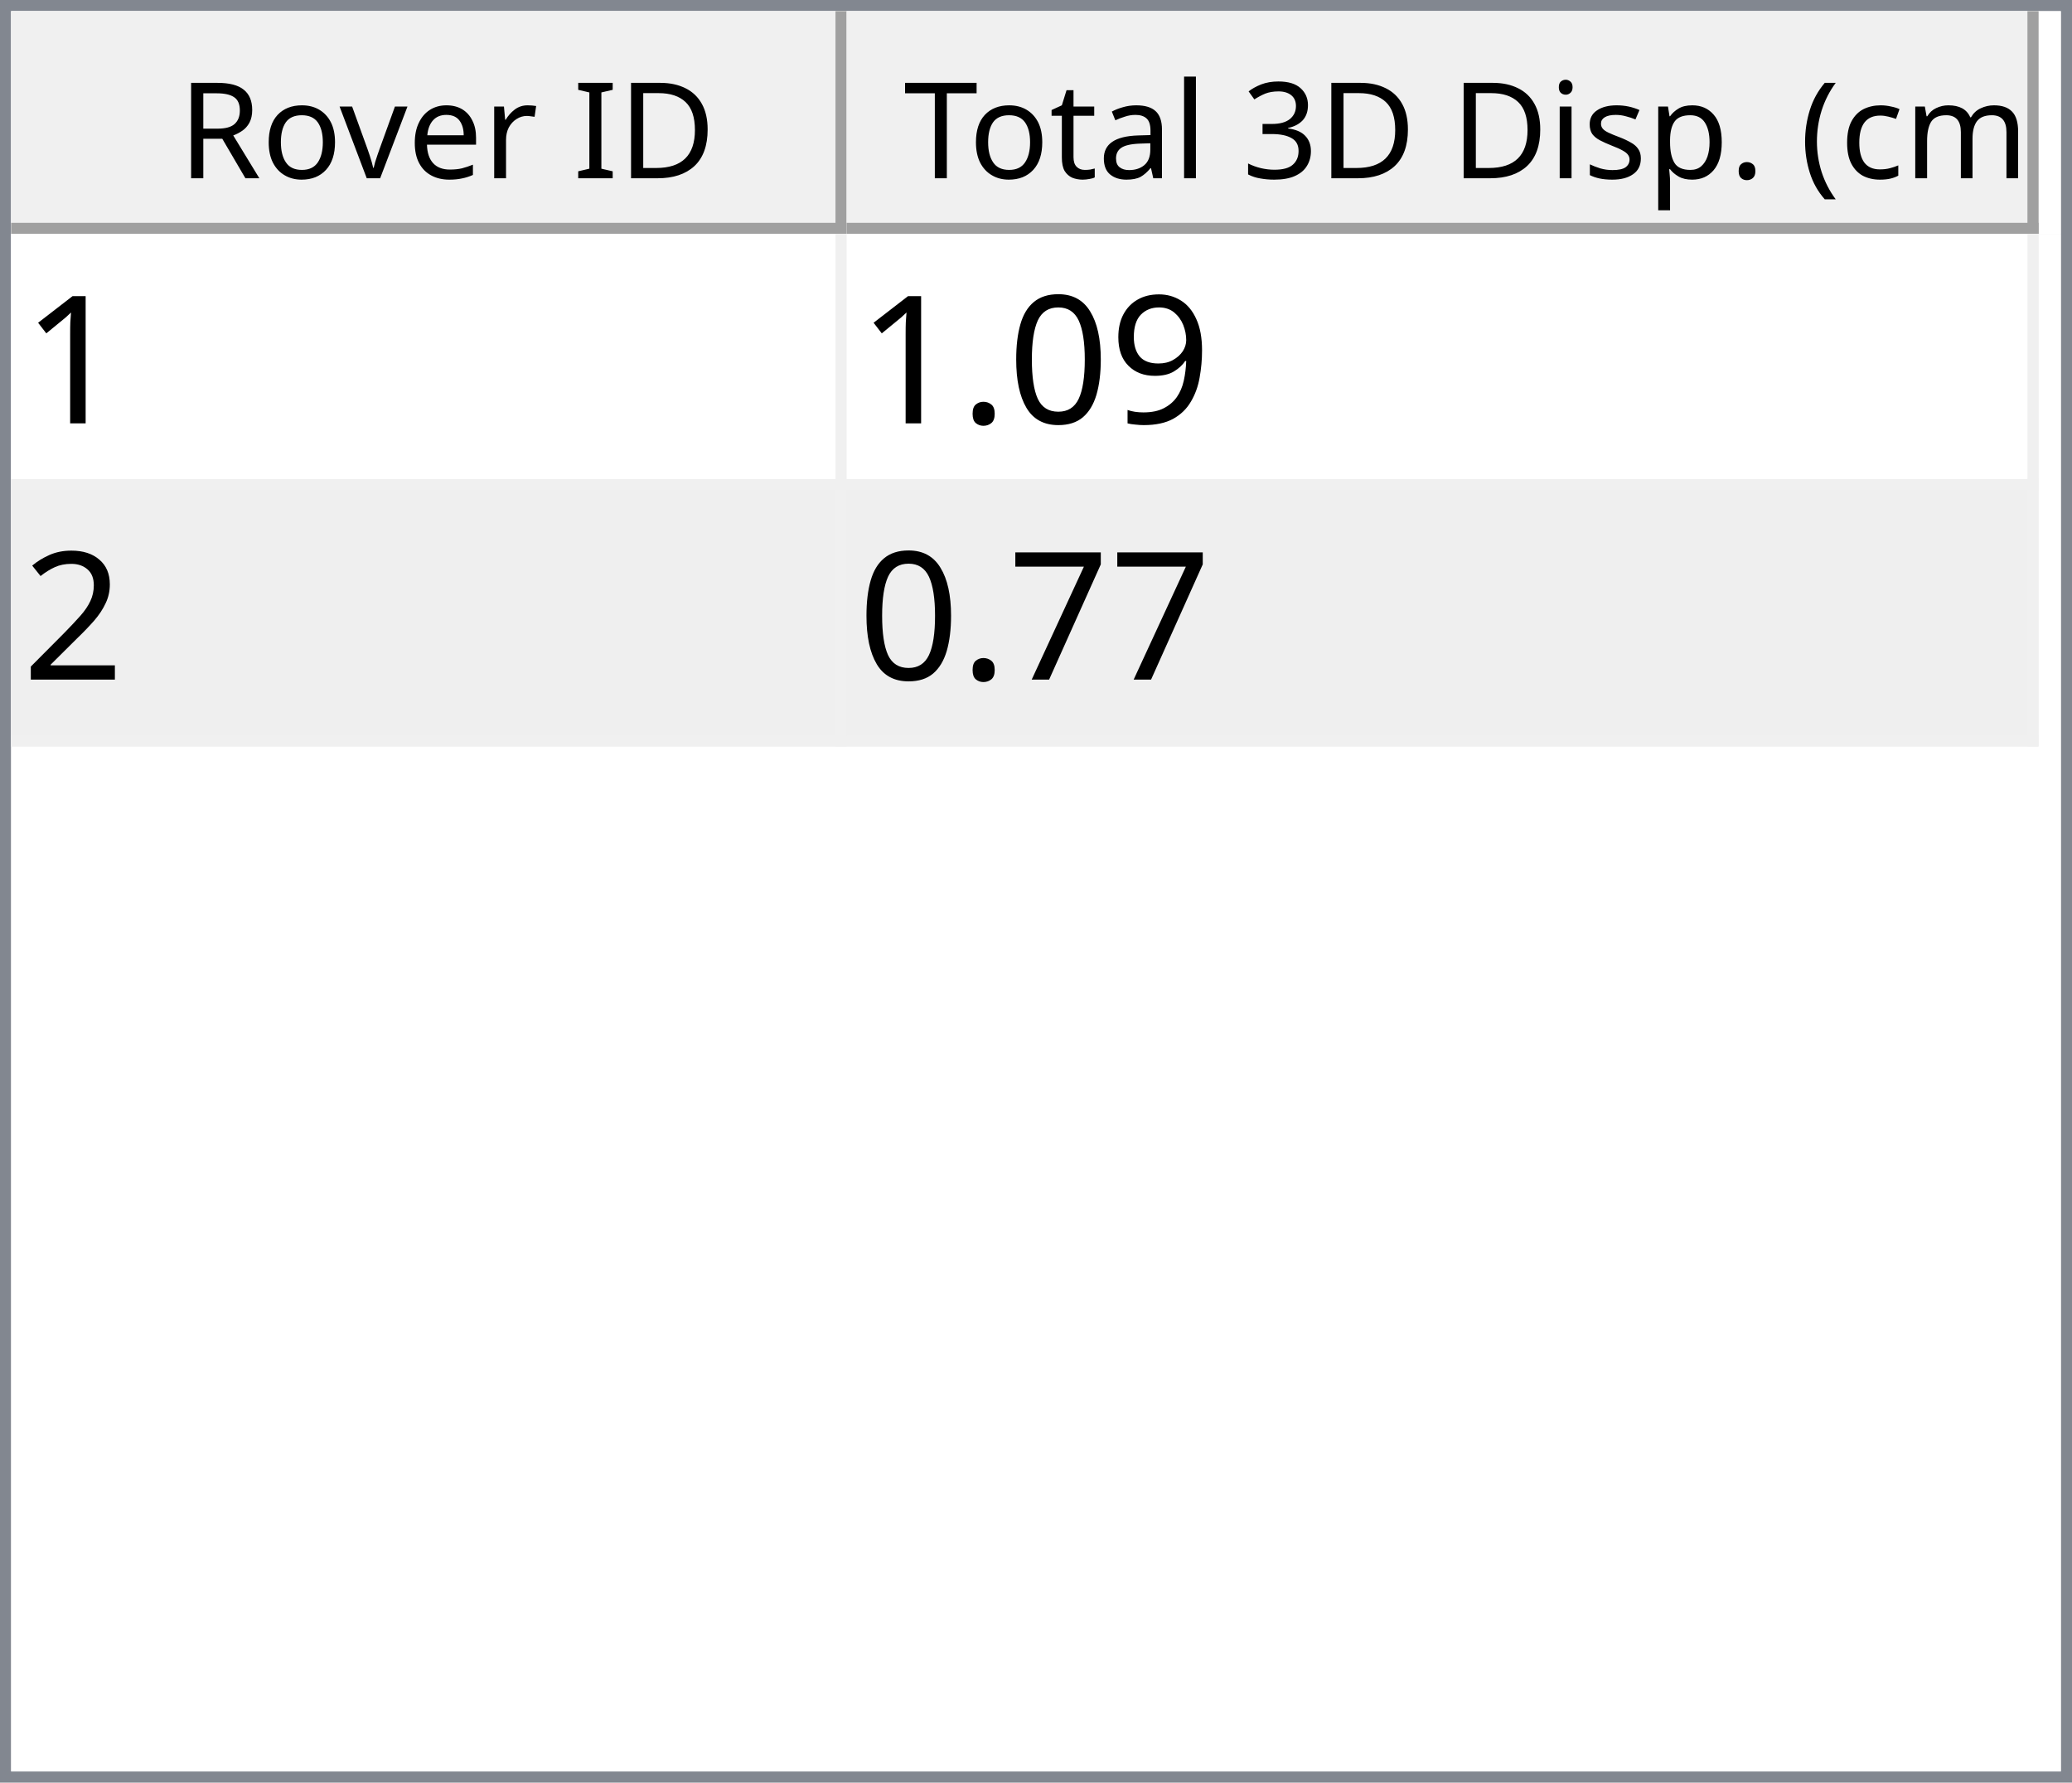
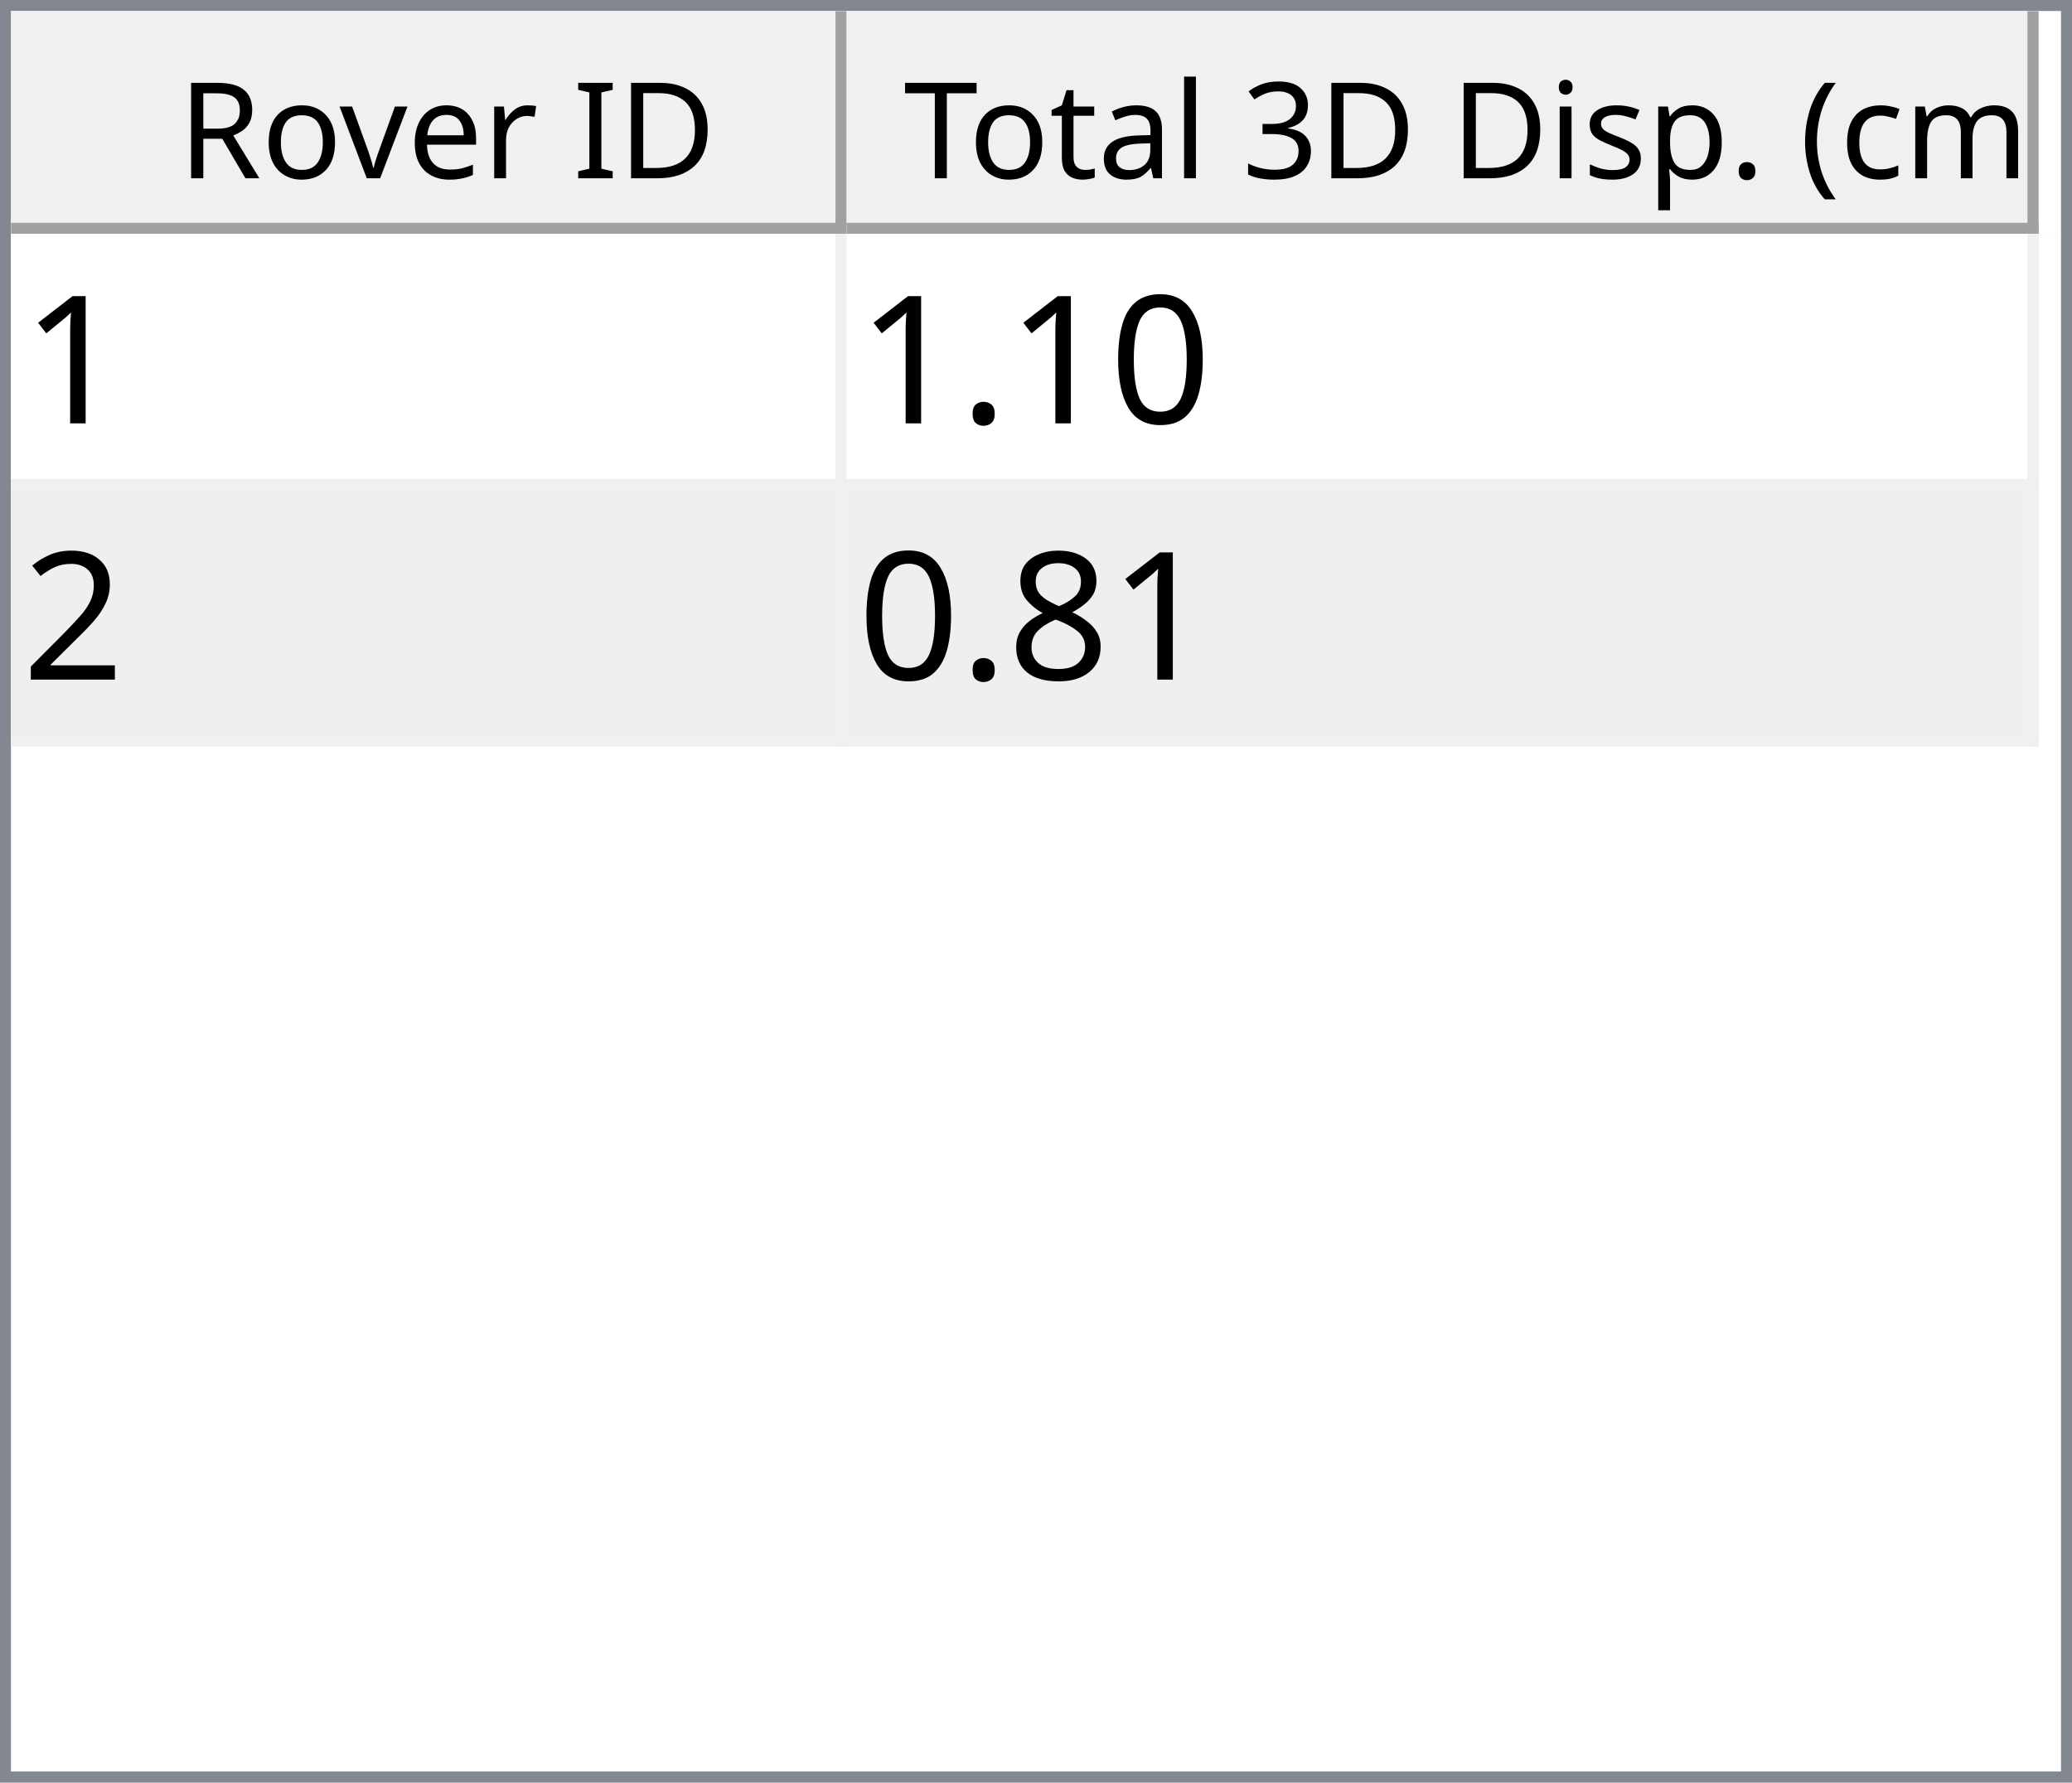
<svg xmlns="http://www.w3.org/2000/svg" style="fill-opacity:1; color-rendering:auto; color-interpolation:auto; text-rendering:auto; stroke:black; stroke-linecap:square; stroke-miterlimit:10; shape-rendering:auto; stroke-opacity:1; fill:black; stroke-dasharray:none; font-weight:normal; stroke-width:1; font-family:'Dialog'; font-style:normal; stroke-linejoin:miter; font-size:12px; stroke-dashoffset:0; image-rendering:auto;" width="186" height="160">
  <defs id="genericDefs" />
  <g>
    <defs id="defs1">
      <clipPath clipPathUnits="userSpaceOnUse" id="clipPath1">
        <path d="M0 0 L186 0 L186 160 L0 160 L0 0 Z" />
      </clipPath>
      <clipPath clipPathUnits="userSpaceOnUse" id="clipPath2">
        <path d="M0 0 L0 160 L186 160 L186 0 Z" />
      </clipPath>
      <clipPath clipPathUnits="userSpaceOnUse" id="clipPath3">
        <path d="M0 0 L0 20 L184 20 L184 0 Z" />
      </clipPath>
      <clipPath clipPathUnits="userSpaceOnUse" id="clipPath4">
        <path d="M0 0 L0 20 L75 20 L75 0 Z" />
      </clipPath>
      <clipPath clipPathUnits="userSpaceOnUse" id="clipPath5">
        <path d="M1 1 L1 19 L74 19 L74 1 Z" />
      </clipPath>
      <clipPath clipPathUnits="userSpaceOnUse" id="clipPath6">
        <path d="M0 0 L0 18 L73 18 L73 0 Z" />
      </clipPath>
      <clipPath clipPathUnits="userSpaceOnUse" id="clipPath7">
        <path d="M-0.5 -0.5 L-0.5 19.5 L74.5 19.5 L74.5 -0.5 Z" />
      </clipPath>
      <clipPath clipPathUnits="userSpaceOnUse" id="clipPath8">
        <path d="M0 0 L0 20 L107 20 L107 0 Z" />
      </clipPath>
      <clipPath clipPathUnits="userSpaceOnUse" id="clipPath9">
        <path d="M1 1 L1 19 L106 19 L106 1 Z" />
      </clipPath>
      <clipPath clipPathUnits="userSpaceOnUse" id="clipPath10">
        <path d="M0 0 L0 18 L105 18 L105 0 Z" />
      </clipPath>
      <clipPath clipPathUnits="userSpaceOnUse" id="clipPath11">
        <path d="M-0.5 -0.5 L-0.5 19.5 L106.5 19.5 L106.5 -0.5 Z" />
      </clipPath>
      <clipPath clipPathUnits="userSpaceOnUse" id="clipPath12">
        <path d="M0 0 L0 138 L184 138 L184 0 Z" />
      </clipPath>
      <clipPath clipPathUnits="userSpaceOnUse" id="clipPath13">
        <path d="M0 0 L0 46 L182 46 L182 0 Z" />
      </clipPath>
      <clipPath clipPathUnits="userSpaceOnUse" id="clipPath14">
        <path d="M-0.5 -0.5 L-0.5 45.5 L181.5 45.5 L181.5 -0.5 Z" />
      </clipPath>
      <clipPath clipPathUnits="userSpaceOnUse" id="clipPath15">
        <path d="M0 0 L0 22 L74 22 L74 0 Z" />
      </clipPath>
      <clipPath clipPathUnits="userSpaceOnUse" id="clipPath16">
        <path d="M0 0 L0 22 L106 22 L106 0 Z" />
      </clipPath>
      <font horiz-adv-x="64.551" id="font1">
        <font-face ascent="107.91" descent="25.098" units-per-em="100" style="font-style:normal; font-family:Segoe UI; font-weight:normal;" />
        <missing-glyph horiz-adv-x="64.551" d="M8.109 0 L8.109 68.266 L56.453 68.266 L56.453 0 L8.109 0 ZM15.328 7.234 L49.219 7.234 L49.219 61.031 L15.328 61.031 L15.328 7.234 Z" />
        <glyph unicode="D" horiz-adv-x="70.117" d="M9.188 0 L9.188 70.016 L28.516 70.016 Q65.531 70.016 65.531 35.891 Q65.531 19.672 55.25 9.836 Q44.969 0 27.734 0 L9.188 0 ZM17.391 62.594 L17.391 7.422 L27.828 7.422 Q41.609 7.422 49.273 14.797 Q56.938 22.172 56.938 35.688 Q56.938 62.594 28.328 62.594 L17.391 62.594 Z" />
        <glyph unicode="I" horiz-adv-x="26.611" d="M17.391 0 L9.188 0 L9.188 70.016 L17.391 70.016 L17.391 0 Z" />
        <glyph unicode=" " horiz-adv-x="27.393" d="" />
        <glyph unicode="r" horiz-adv-x="34.766" d="M34.188 41.891 Q32.078 43.5 28.125 43.5 Q23 43.5 19.555 38.672 Q16.109 33.844 16.109 25.484 L16.109 0 L8.109 0 L8.109 50 L16.109 50 L16.109 39.703 L16.312 39.703 Q18.016 44.969 21.531 47.922 Q25.047 50.875 29.391 50.875 Q32.516 50.875 34.188 50.203 L34.188 41.891 Z" />
        <glyph unicode="e" horiz-adv-x="52.295" d="M48.297 23 L12.984 23 Q13.188 14.656 17.484 10.109 Q21.781 5.562 29.297 5.562 Q37.75 5.562 44.828 11.141 L44.828 3.609 Q38.234 -1.172 27.391 -1.172 Q16.797 -1.172 10.742 5.641 Q4.688 12.453 4.688 24.812 Q4.688 36.469 11.305 43.82 Q17.922 51.172 27.734 51.172 Q37.547 51.172 42.922 44.828 Q48.297 38.484 48.297 27.203 L48.297 23 ZM40.094 29.781 Q40.047 36.719 36.75 40.578 Q33.453 44.438 27.594 44.438 Q21.922 44.438 17.969 40.383 Q14.016 36.328 13.094 29.781 L40.094 29.781 Z" />
        <glyph unicode="v" horiz-adv-x="47.9" d="M47.406 50 L27.484 0 L19.625 0 L0.688 50 L9.469 50 L22.172 13.672 Q23.578 9.672 23.922 6.688 L24.125 6.688 Q24.609 10.453 25.688 13.484 L38.969 50 L47.406 50 Z" />
        <glyph unicode="o" horiz-adv-x="58.594" d="M29 -1.172 Q17.922 -1.172 11.305 5.836 Q4.688 12.844 4.688 24.422 Q4.688 37.016 11.57 44.094 Q18.453 51.172 30.172 51.172 Q41.359 51.172 47.633 44.289 Q53.906 37.406 53.906 25.203 Q53.906 13.234 47.141 6.031 Q40.375 -1.172 29 -1.172 ZM29.594 44.438 Q21.875 44.438 17.383 39.188 Q12.891 33.938 12.891 24.703 Q12.891 15.828 17.43 10.695 Q21.969 5.562 29.594 5.562 Q37.359 5.562 41.531 10.594 Q45.703 15.625 45.703 24.906 Q45.703 34.281 41.531 39.359 Q37.359 44.438 29.594 44.438 Z" />
        <glyph unicode="R" horiz-adv-x="59.814" d="M59.375 0 L49.609 0 L37.891 19.625 Q36.281 22.359 34.766 24.289 Q33.25 26.219 31.664 27.438 Q30.078 28.656 28.25 29.219 Q26.422 29.781 24.125 29.781 L17.391 29.781 L17.391 0 L9.188 0 L9.188 70.016 L30.078 70.016 Q34.672 70.016 38.555 68.867 Q42.438 67.719 45.289 65.375 Q48.141 63.031 49.758 59.547 Q51.375 56.062 51.375 51.375 Q51.375 47.703 50.273 44.656 Q49.172 41.609 47.148 39.211 Q45.125 36.812 42.266 35.133 Q39.406 33.453 35.844 32.516 L35.844 32.328 Q37.594 31.547 38.891 30.547 Q40.188 29.547 41.359 28.18 Q42.531 26.812 43.68 25.078 Q44.828 23.344 46.234 21.047 L59.375 0 ZM17.391 62.594 L17.391 37.203 L28.516 37.203 Q31.594 37.203 34.203 38.133 Q36.812 39.062 38.719 40.797 Q40.625 42.531 41.703 45.047 Q42.781 47.562 42.781 50.688 Q42.781 56.297 39.141 59.445 Q35.5 62.594 28.609 62.594 L17.391 62.594 Z" />
        <glyph unicode=")" horiz-adv-x="30.176" d="M8.297 -15.922 L1.172 -15.922 Q16.406 2.344 16.406 26.812 Q16.406 51.469 1.078 70.016 L8.297 70.016 Q23.531 52.156 23.531 26.703 Q23.531 1.375 8.297 -15.922 Z" />
        <glyph unicode="m" horiz-adv-x="86.133" d="M79.109 0 L71.094 0 L71.094 28.719 Q71.094 37.016 68.531 40.727 Q65.969 44.438 59.906 44.438 Q54.781 44.438 51.195 39.75 Q47.609 35.062 47.609 28.516 L47.609 0 L39.594 0 L39.594 29.688 Q39.594 44.438 28.219 44.438 Q22.953 44.438 19.531 40.016 Q16.109 35.594 16.109 28.516 L16.109 0 L8.109 0 L8.109 50 L16.109 50 L16.109 42.094 L16.312 42.094 Q21.625 51.172 31.844 51.172 Q36.969 51.172 40.773 48.312 Q44.578 45.453 46 40.828 Q51.562 51.172 62.594 51.172 Q79.109 51.172 79.109 30.812 L79.109 0 Z" />
        <glyph unicode="c" horiz-adv-x="46.191" d="M42.188 2.297 Q36.422 -1.172 28.516 -1.172 Q17.828 -1.172 11.258 5.789 Q4.688 12.75 4.688 23.828 Q4.688 36.188 11.766 43.68 Q18.844 51.172 30.672 51.172 Q37.25 51.172 42.281 48.734 L42.281 40.531 Q36.719 44.438 30.375 44.438 Q22.703 44.438 17.797 38.945 Q12.891 33.453 12.891 24.516 Q12.891 15.719 17.508 10.641 Q22.125 5.562 29.891 5.562 Q36.422 5.562 42.188 9.906 L42.188 2.297 Z" />
        <glyph unicode="(" horiz-adv-x="30.176" d="M29.109 -15.922 L21.969 -15.922 Q6.844 1.375 6.844 26.703 Q6.844 52.156 21.969 70.016 L29.203 70.016 Q13.875 51.469 13.875 26.812 Q13.875 2.344 29.109 -15.922 Z" />
        <glyph unicode="." horiz-adv-x="21.68" d="M10.891 -1.078 Q8.641 -1.078 7.055 0.539 Q5.469 2.156 5.469 4.391 Q5.469 6.641 7.055 8.273 Q8.641 9.906 10.891 9.906 Q13.188 9.906 14.797 8.273 Q16.406 6.641 16.406 4.391 Q16.406 2.156 14.797 0.539 Q13.188 -1.078 10.891 -1.078 Z" />
        <glyph unicode="p" horiz-adv-x="58.789" d="M16.312 7.234 L16.109 7.234 L16.109 -23 L8.109 -23 L8.109 50 L16.109 50 L16.109 41.219 L16.312 41.219 Q22.219 51.172 33.594 51.172 Q43.266 51.172 48.688 44.461 Q54.109 37.75 54.109 26.469 Q54.109 13.922 48 6.375 Q41.891 -1.172 31.297 -1.172 Q21.578 -1.172 16.312 7.234 ZM16.109 27.391 L16.109 20.406 Q16.109 14.203 20.141 9.883 Q24.172 5.562 30.375 5.562 Q37.641 5.562 41.773 11.133 Q45.906 16.703 45.906 26.609 Q45.906 34.969 42.047 39.703 Q38.188 44.438 31.594 44.438 Q24.609 44.438 20.359 39.578 Q16.109 34.719 16.109 27.391 Z" />
        <glyph unicode="s" horiz-adv-x="42.432" d="M5.078 1.812 L5.078 10.406 Q11.625 5.562 19.484 5.562 Q30.031 5.562 30.031 12.594 Q30.031 14.594 29.125 15.992 Q28.219 17.391 26.68 18.461 Q25.141 19.531 23.07 20.383 Q21 21.234 18.609 22.172 Q15.281 23.484 12.766 24.828 Q10.25 26.172 8.57 27.859 Q6.891 29.547 6.031 31.695 Q5.172 33.844 5.172 36.719 Q5.172 40.234 6.789 42.945 Q8.406 45.656 11.086 47.484 Q13.766 49.312 17.211 50.242 Q20.656 51.172 24.312 51.172 Q30.812 51.172 35.938 48.922 L35.938 40.828 Q30.422 44.438 23.25 44.438 Q21 44.438 19.195 43.922 Q17.391 43.406 16.094 42.477 Q14.797 41.547 14.086 40.258 Q13.375 38.969 13.375 37.406 Q13.375 35.453 14.086 34.133 Q14.797 32.812 16.164 31.789 Q17.531 30.766 19.484 29.938 Q21.438 29.109 23.922 28.125 Q27.25 26.859 29.883 25.516 Q32.516 24.172 34.375 22.484 Q36.234 20.797 37.234 18.602 Q38.234 16.406 38.234 13.375 Q38.234 9.672 36.602 6.938 Q34.969 4.203 32.234 2.398 Q29.5 0.594 25.93 -0.289 Q22.359 -1.172 18.453 -1.172 Q10.75 -1.172 5.078 1.812 Z" />
        <glyph unicode="i" horiz-adv-x="24.219" d="M12.203 62.703 Q10.062 62.703 8.547 64.164 Q7.031 65.625 7.031 67.875 Q7.031 70.125 8.547 71.609 Q10.062 73.094 12.203 73.094 Q14.406 73.094 15.945 71.609 Q17.484 70.125 17.484 67.875 Q17.484 65.719 15.945 64.211 Q14.406 62.703 12.203 62.703 ZM16.109 0 L8.109 0 L8.109 50 L16.109 50 L16.109 0 Z" />
        <glyph unicode="3" horiz-adv-x="53.906" d="M46.531 19.828 Q46.531 15.094 44.75 11.211 Q42.969 7.328 39.719 4.57 Q36.469 1.812 31.93 0.297 Q27.391 -1.219 21.922 -1.219 Q11.922 -1.219 6 2.594 L6 11.188 Q13.094 5.609 22.219 5.609 Q25.875 5.609 28.828 6.539 Q31.781 7.469 33.906 9.227 Q36.031 10.984 37.18 13.477 Q38.328 15.969 38.328 19.094 Q38.328 32.812 18.797 32.812 L12.984 32.812 L12.984 39.594 L18.5 39.594 Q35.797 39.594 35.797 52.484 Q35.797 64.406 22.609 64.406 Q15.188 64.406 8.688 59.422 L8.688 67.188 Q15.375 71.188 24.609 71.188 Q29 71.188 32.57 69.969 Q36.141 68.75 38.68 66.555 Q41.219 64.359 42.609 61.281 Q44 58.203 44 54.5 Q44 40.672 30.031 36.719 L30.031 36.531 Q33.594 36.141 36.625 34.797 Q39.656 33.453 41.852 31.305 Q44.047 29.156 45.289 26.25 Q46.531 23.344 46.531 19.828 Z" />
        <glyph unicode="l" horiz-adv-x="24.219" d="M16.109 0 L8.109 0 L8.109 74.031 L16.109 74.031 L16.109 0 Z" />
        <glyph unicode="a" horiz-adv-x="50.879" d="M43.891 0 L35.891 0 L35.891 7.812 L35.688 7.812 Q30.469 -1.172 20.312 -1.172 Q12.844 -1.172 8.617 2.781 Q4.391 6.734 4.391 13.281 Q4.391 27.297 20.906 29.594 L35.891 31.688 Q35.891 44.438 25.594 44.438 Q16.547 44.438 9.281 38.281 L9.281 46.484 Q16.656 51.172 26.266 51.172 Q43.891 51.172 43.891 32.516 L43.891 0 ZM35.891 25.297 L23.828 23.641 Q18.266 22.859 15.43 20.875 Q12.594 18.891 12.594 13.875 Q12.594 10.203 15.211 7.883 Q17.828 5.562 22.172 5.562 Q28.125 5.562 32.008 9.742 Q35.891 13.922 35.891 20.312 L35.891 25.297 Z" />
        <glyph unicode="t" horiz-adv-x="33.887" d="M31.297 0.484 Q28.469 -1.078 23.828 -1.078 Q10.688 -1.078 10.688 13.578 L10.688 43.172 L2.094 43.172 L2.094 50 L10.688 50 L10.688 62.203 L18.703 64.797 L18.703 50 L31.297 50 L31.297 43.172 L18.703 43.172 L18.703 14.984 Q18.703 9.969 20.414 7.82 Q22.125 5.672 26.078 5.672 Q29.109 5.672 31.297 7.328 L31.297 0.484 Z" />
        <glyph unicode="T" horiz-adv-x="52.393" d="M50.594 62.594 L30.375 62.594 L30.375 0 L22.172 0 L22.172 62.594 L2 62.594 L2 70.016 L50.594 70.016 L50.594 62.594 Z" />
      </font>
      <font horiz-adv-x="75.0" id="font2">
        <font-face ascent="100.537" descent="21.973" units-per-em="100" style="font-style:normal; font-family:sans-serif; font-weight:normal;" />
        <missing-glyph horiz-adv-x="75.0" d="M12.5 0 L12.5 62.5 L62.5 62.5 L62.5 0 L12.5 0 ZM14.062 1.562 L60.938 1.562 L60.938 60.938 L14.062 60.938 L14.062 1.562 Z" />
        <glyph unicode="1" horiz-adv-x="55.615" d="M37.25 0 L28.469 0 L28.469 56 Q25.297 52.984 20.141 49.953 Q14.984 46.922 10.891 45.406 L10.891 53.906 Q18.266 57.375 23.781 62.305 Q29.297 67.234 31.594 71.875 L37.25 71.875 L37.25 0 Z" />
-         <glyph unicode="9" horiz-adv-x="55.615" d="M5.469 16.547 L13.922 17.328 Q14.984 11.375 18.016 8.688 Q21.047 6 25.781 6 Q29.828 6 32.883 7.859 Q35.938 9.719 37.891 12.82 Q39.844 15.922 41.164 21.195 Q42.484 26.469 42.484 31.938 Q42.484 32.516 42.438 33.688 Q39.797 29.5 35.234 26.883 Q30.672 24.266 25.344 24.266 Q16.453 24.266 10.305 30.711 Q4.156 37.156 4.156 47.703 Q4.156 58.594 10.578 65.234 Q17 71.875 26.656 71.875 Q33.641 71.875 39.43 68.117 Q45.219 64.359 48.219 57.398 Q51.219 50.438 51.219 37.25 Q51.219 23.531 48.242 15.406 Q45.266 7.281 39.383 3.031 Q33.5 -1.219 25.594 -1.219 Q17.188 -1.219 11.867 3.445 Q6.547 8.109 5.469 16.547 ZM41.453 48.141 Q41.453 55.719 37.43 60.156 Q33.406 64.594 27.734 64.594 Q21.875 64.594 17.531 59.812 Q13.188 55.031 13.188 47.406 Q13.188 40.578 17.312 36.305 Q21.438 32.031 27.484 32.031 Q33.594 32.031 37.523 36.305 Q41.453 40.578 41.453 48.141 Z" />
        <glyph unicode="0" horiz-adv-x="55.615" d="M4.156 35.297 Q4.156 48 6.766 55.742 Q9.375 63.484 14.523 67.68 Q19.672 71.875 27.484 71.875 Q33.25 71.875 37.594 69.555 Q41.938 67.234 44.773 62.867 Q47.609 58.5 49.219 52.227 Q50.828 45.953 50.828 35.297 Q50.828 22.703 48.242 14.969 Q45.656 7.234 40.508 3.008 Q35.359 -1.219 27.484 -1.219 Q17.141 -1.219 11.234 6.203 Q4.156 15.141 4.156 35.297 ZM13.188 35.297 Q13.188 17.672 17.312 11.836 Q21.438 6 27.484 6 Q33.547 6 37.672 11.859 Q41.797 17.719 41.797 35.297 Q41.797 52.984 37.672 58.789 Q33.547 64.594 27.391 64.594 Q21.344 64.594 17.719 59.469 Q13.188 52.938 13.188 35.297 Z" />
        <glyph unicode="." horiz-adv-x="27.783" d="M9.078 0 L9.078 10.016 L19.094 10.016 L19.094 0 L9.078 0 Z" />
        <glyph unicode="2" horiz-adv-x="55.615" d="M50.344 8.453 L50.344 0 L3.031 0 Q2.938 3.172 4.047 6.109 Q5.859 10.938 9.836 15.625 Q13.812 20.312 21.344 26.469 Q33.016 36.031 37.117 41.625 Q41.219 47.219 41.219 52.203 Q41.219 57.422 37.477 61.008 Q33.734 64.594 27.734 64.594 Q21.391 64.594 17.578 60.789 Q13.766 56.984 13.719 50.25 L4.688 51.172 Q5.609 61.281 11.664 66.578 Q17.719 71.875 27.938 71.875 Q38.234 71.875 44.242 66.164 Q50.25 60.453 50.25 52 Q50.25 47.703 48.492 43.555 Q46.734 39.406 42.656 34.812 Q38.578 30.219 29.109 22.219 Q21.188 15.578 18.945 13.211 Q16.703 10.844 15.234 8.453 L50.344 8.453 Z" />
-         <glyph unicode="7" horiz-adv-x="55.615" d="M4.734 62.203 L4.734 70.656 L51.078 70.656 L51.078 63.812 Q44.234 56.547 37.523 44.484 Q30.812 32.422 27.156 19.672 Q24.516 10.688 23.781 0 L14.75 0 Q14.891 8.453 18.062 20.414 Q21.234 32.375 27.172 43.484 Q33.109 54.594 39.797 62.203 L4.734 62.203 Z" />
+         <glyph unicode="8" horiz-adv-x="55.615" d="M17.672 38.812 Q12.203 40.828 9.57 44.539 Q6.938 48.25 6.938 53.422 Q6.938 61.234 12.555 66.555 Q18.172 71.875 27.484 71.875 Q36.859 71.875 42.578 66.43 Q48.297 60.984 48.297 53.172 Q48.297 48.188 45.68 44.508 Q43.062 40.828 37.75 38.812 Q44.344 36.672 47.781 31.883 Q51.219 27.094 51.219 20.453 Q51.219 11.281 44.727 5.031 Q38.234 -1.219 27.641 -1.219 Q17.047 -1.219 10.547 5.055 Q4.047 11.328 4.047 20.703 Q4.047 27.688 7.594 32.398 Q11.141 37.109 17.672 38.812 ZM15.922 53.719 Q15.922 48.641 19.195 45.414 Q22.469 42.188 27.688 42.188 Q32.766 42.188 36.016 45.383 Q39.266 48.578 39.266 53.219 Q39.266 58.062 35.914 61.359 Q32.562 64.656 27.594 64.656 Q22.562 64.656 19.242 61.43 Q15.922 58.203 15.922 53.719 ZM13.094 20.656 Q13.094 16.891 14.875 13.375 Q16.656 9.859 20.172 7.93 Q23.688 6 27.734 6 Q34.031 6 38.133 10.055 Q42.234 14.109 42.234 20.359 Q42.234 26.703 38.016 30.859 Q33.797 35.016 27.438 35.016 Q21.234 35.016 17.164 30.914 Q13.094 26.812 13.094 20.656 Z" />
      </font>
    </defs>
    <g style="fill:white; stroke:white;">
      <rect x="0" y="0" width="186" style="clip-path:url(#clipPath1); stroke:none;" height="160" />
    </g>
    <g style="fill:white; text-rendering:optimizeSpeed; color-rendering:optimizeSpeed; image-rendering:optimizeSpeed; shape-rendering:crispEdges; stroke:white; color-interpolation:sRGB;">
      <rect x="0" width="186" height="160" y="0" style="stroke:none;" />
      <path style="stroke:none;" d="M0 160 L186 160 L186 0 L0 0 Z" />
    </g>
    <g style="fill:rgb(240,240,240); font-family:'Segoe UI'; stroke:rgb(240,240,240);">
      <rect x="0" y="0" width="186" style="clip-path:url(#clipPath2); stroke:none;" height="160" />
    </g>
    <g style="fill:rgb(130,135,144); font-family:'Segoe UI'; stroke:rgb(130,135,144);">
      <path d="M0 0 L186 0 L186 160 L0 160 L0 0 ZM1 1 L185 1 L185 159 L1 159 L1 1 Z" style="fill-rule:evenodd; clip-path:url(#clipPath2); stroke:none;" />
    </g>
    <g style="fill:white; font-family:'Segoe UI'; stroke:white;" transform="translate(1,1)">
      <rect x="0" y="0" width="184" style="clip-path:url(#clipPath3); stroke:none;" height="20" />
    </g>
    <g style="fill:rgb(240,240,240); font-family:'Segoe UI'; stroke:rgb(240,240,240);" transform="translate(1,1)">
      <rect x="0" y="0" width="75" style="clip-path:url(#clipPath4); stroke:none;" height="20" />
    </g>
    <g style="font-family:'Segoe UI';" transform="translate(2,2)">
      <text x="14" xml:space="preserve" y="14" style="clip-path:url(#clipPath6); stroke:none;">Rover ID</text>
    </g>
    <g style="fill:rgb(160,160,160); font-family:'Segoe UI'; stroke:rgb(160,160,160); stroke-linejoin:bevel;" transform="translate(1.5,1.5)">
      <line x1="74" x2="74" y1="0" style="fill:none; clip-path:url(#clipPath7);" y2="19" />
    </g>
    <g style="fill:rgb(160,160,160); font-family:'Segoe UI'; stroke:rgb(160,160,160); stroke-linejoin:bevel;" transform="matrix(1,0,0,1,1,1) translate(0.5,0.5)">
      <line x1="0" x2="74" y1="19" style="fill:none; clip-path:url(#clipPath7);" y2="19" />
    </g>
    <g style="fill:rgb(240,240,240); font-family:'Segoe UI'; stroke:rgb(240,240,240);" transform="translate(76,1)">
      <rect x="0" y="0" width="107" style="clip-path:url(#clipPath8); stroke:none;" height="20" />
    </g>
    <g style="font-family:'Segoe UI';" transform="translate(77,2)">
      <text x="1" xml:space="preserve" y="14" style="clip-path:url(#clipPath10); stroke:none;"> Total 3D Disp. (cm)</text>
    </g>
    <g style="fill:rgb(160,160,160); font-family:'Segoe UI'; stroke:rgb(160,160,160); stroke-linejoin:bevel;" transform="translate(76.5,1.5)">
      <line x1="106" x2="106" y1="0" style="fill:none; clip-path:url(#clipPath11);" y2="19" />
    </g>
    <g style="fill:rgb(160,160,160); font-family:'Segoe UI'; stroke:rgb(160,160,160); stroke-linejoin:bevel;" transform="matrix(1,0,0,1,76,1) translate(0.5,0.5)">
      <line x1="0" x2="106" y1="19" style="fill:none; clip-path:url(#clipPath11);" y2="19" />
    </g>
    <g style="fill:white; font-family:'Segoe UI'; stroke:white;" transform="translate(1,21)">
      <rect x="0" y="0" width="184" style="clip-path:url(#clipPath12); stroke:none;" height="138" />
    </g>
    <g style="fill:rgb(240,240,240); font-size:16px; font-family:sans-serif; stroke:rgb(240,240,240);" transform="translate(1,21)">
      <rect x="0" y="0" width="182" style="clip-path:url(#clipPath13); stroke:none;" height="46" />
      <line transform="translate(0.5,0.5)" x1="0" x2="181" y1="22" style="clip-path:url(#clipPath14); fill:none; stroke-linejoin:bevel;" y2="22" />
    </g>
    <g transform="matrix(1,0,0,1,1,21) translate(0.5,0.5)" style="fill:rgb(240,240,240); font-size:16px; font-family:sans-serif; stroke:rgb(240,240,240); stroke-linejoin:bevel;">
      <line x1="0" x2="181" y1="45" style="fill:none; clip-path:url(#clipPath14);" y2="45" />
    </g>
    <g transform="matrix(1,0,0,1,1,21) translate(0.5,0.5)" style="fill:rgb(240,240,240); font-size:16px; font-family:sans-serif; stroke:rgb(240,240,240); stroke-linejoin:bevel;">
      <line x1="74" x2="74" y1="0" style="fill:none; clip-path:url(#clipPath14);" y2="45" />
    </g>
    <g transform="matrix(1,0,0,1,1,21) translate(0.5,0.5)" style="fill:rgb(240,240,240); font-size:16px; font-family:sans-serif; stroke:rgb(240,240,240); stroke-linejoin:bevel;">
      <line x1="181" x2="181" y1="0" style="fill:none; clip-path:url(#clipPath14);" y2="45" />
    </g>
    <g style="fill:white; font-size:16px; font-family:sans-serif; stroke:white;" transform="matrix(1,0,0,1,1,21)">
      <rect x="0" y="0" width="74" style="clip-path:url(#clipPath15); stroke:none;" height="22" />
      <text x="1" y="17" style="fill:black; clip-path:url(#clipPath15); stroke:none;" xml:space="preserve">1</text>
    </g>
    <g style="fill:white; font-size:16px; font-family:sans-serif; stroke:white;" transform="matrix(1,0,0,1,1,21) translate(75,0)">
      <rect x="0" y="0" width="106" style="clip-path:url(#clipPath16); stroke:none;" height="22" />
-       <text x="1" y="17" style="fill:black; clip-path:url(#clipPath16); stroke:none;" xml:space="preserve">1.09</text>
+       <text x="1" y="17" style="fill:black; clip-path:url(#clipPath16); stroke:none;" xml:space="preserve">1.10</text>
    </g>
    <g style="fill:rgb(239,239,239); font-size:16px; font-family:sans-serif; stroke:rgb(239,239,239);" transform="matrix(1,0,0,1,1,21) translate(0,23)">
      <rect x="0" y="0" width="74" style="clip-path:url(#clipPath15); stroke:none;" height="22" />
      <text x="1" y="17" style="fill:black; clip-path:url(#clipPath15); stroke:none;" xml:space="preserve">2</text>
    </g>
    <g style="fill:rgb(239,239,239); font-size:16px; font-family:sans-serif; stroke:rgb(239,239,239);" transform="matrix(1,0,0,1,1,21) translate(75,23)">
      <rect x="0" y="0" width="106" style="clip-path:url(#clipPath16); stroke:none;" height="22" />
-       <text x="1" y="17" style="fill:black; clip-path:url(#clipPath16); stroke:none;" xml:space="preserve">0.77</text>
+       <text x="1" y="17" style="fill:black; clip-path:url(#clipPath16); stroke:none;" xml:space="preserve">0.81</text>
    </g>
  </g>
</svg>
